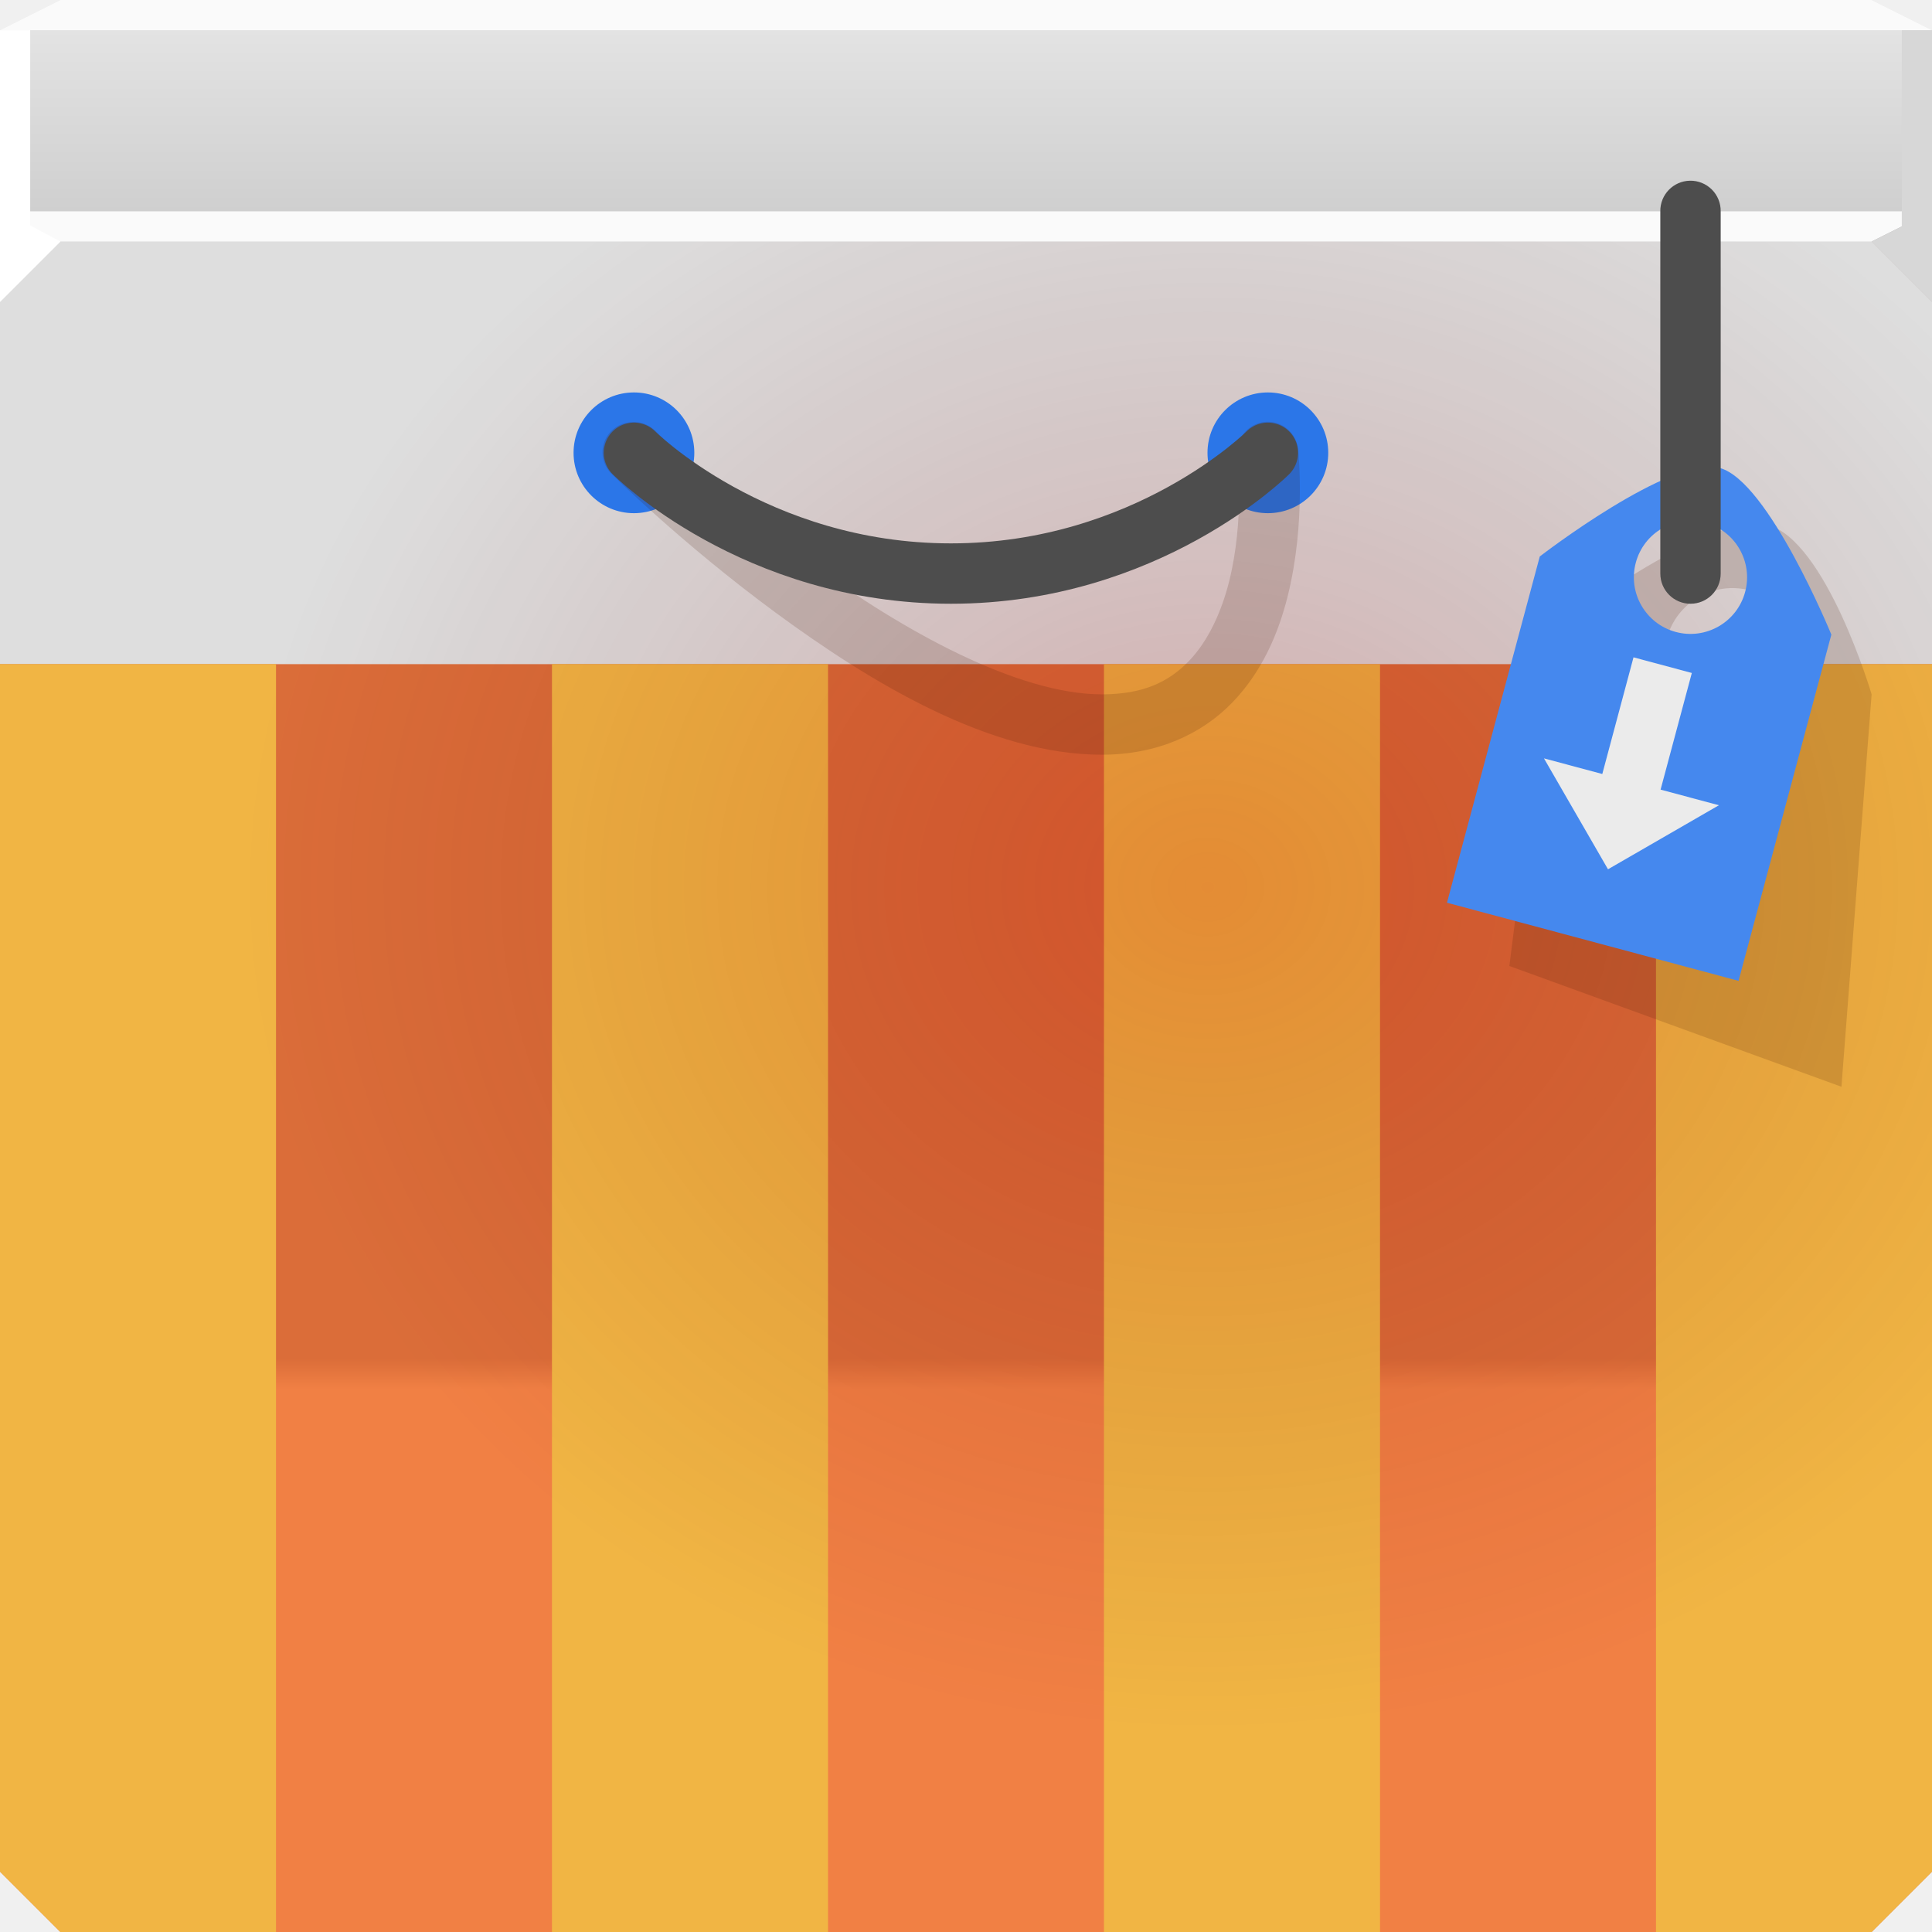
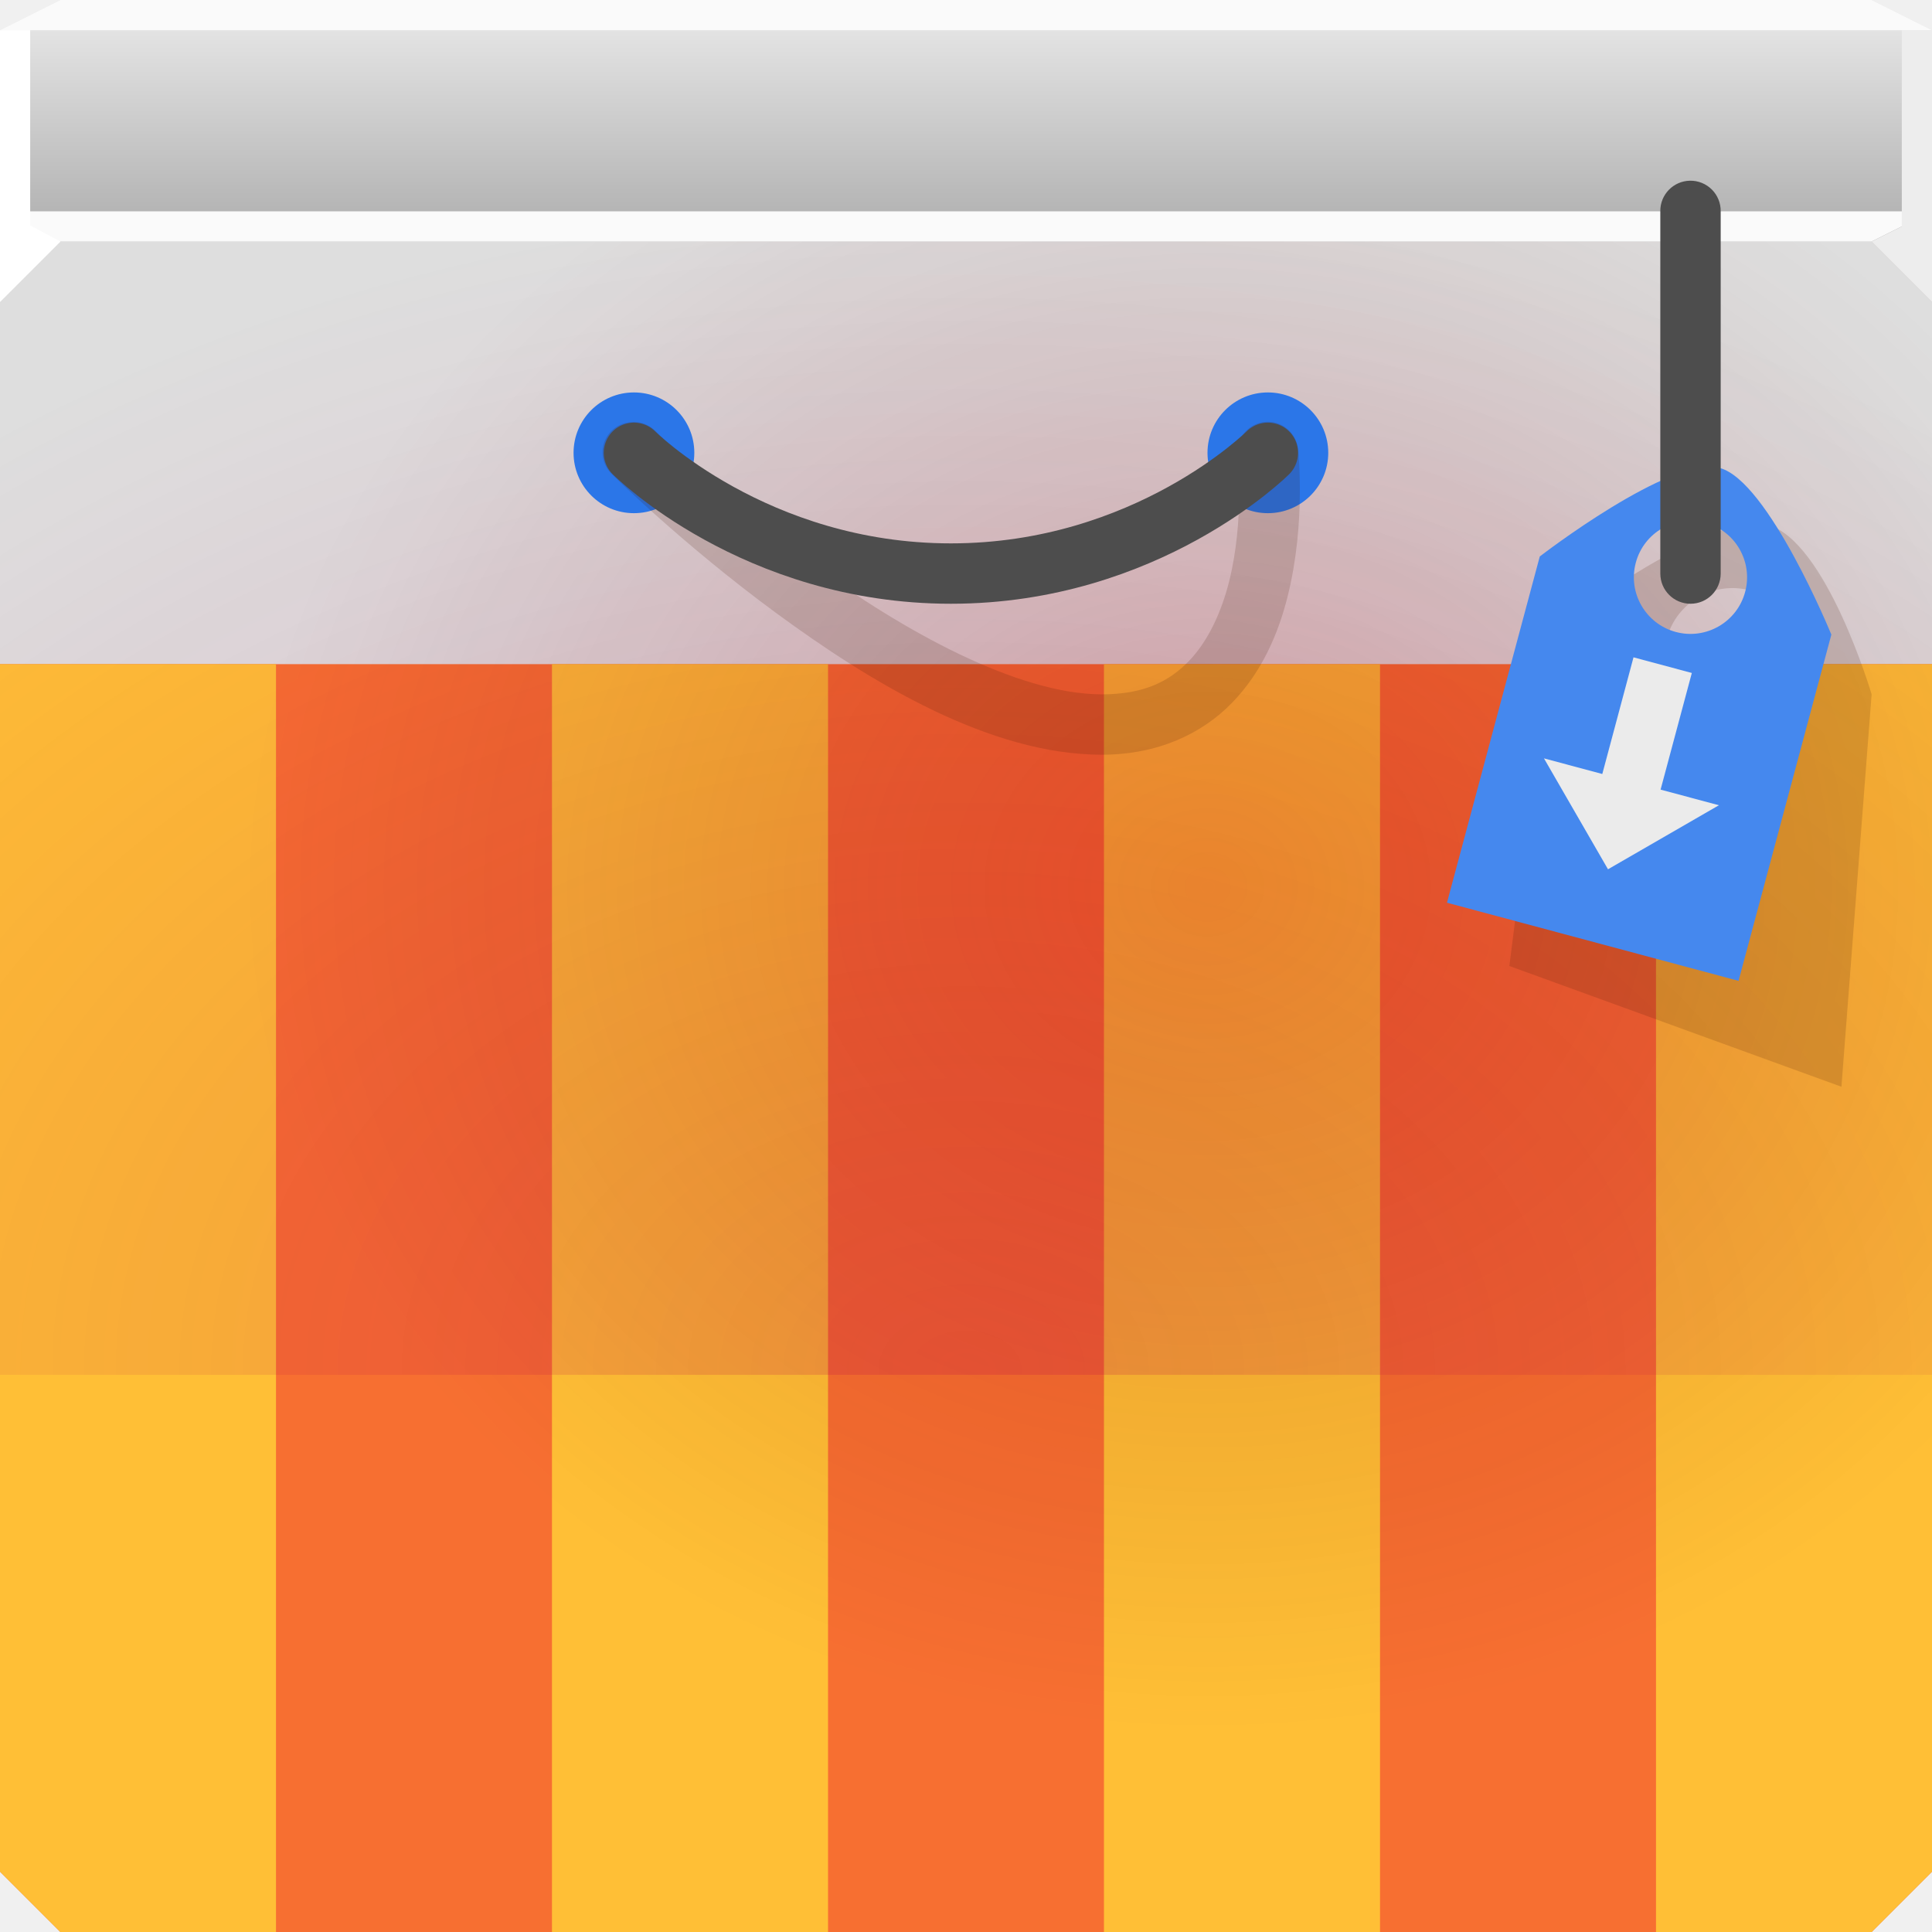
<svg xmlns="http://www.w3.org/2000/svg" width="64" height="64" version="1.1">
  <defs>
    <linearGradient id="d" x1="32" x2="32" y1="7" y2="1" gradientUnits="userSpaceOnUse">
-       <stop stop-color="#cfcfcf" offset="0" />
+       <stop stop-color="#b5b5b5" offset="0" />
      <stop stop-color="#e3e3e3" offset="1" />
    </linearGradient>
-     <linearGradient id="b" x1="37" x2="37" y1="64" y2="8" gradientTransform="translate(0,-64)" gradientUnits="userSpaceOnUse">
-       <stop stop-color="#f1b544" offset="0" />
-       <stop stop-color="#f1b644" offset=".321" />
-       <stop stop-color="#dba439" offset=".339" />
-       <stop stop-color="#dbaf39" offset="1" />
-     </linearGradient>
-     <linearGradient id="c" x1="530.87" x2="530.87" y1="130.13" y2="74.134" gradientTransform="translate(-497.87,-66.134)" gradientUnits="userSpaceOnUse">
-       <stop stop-color="#f18044" offset="0" />
-       <stop stop-color="#f18044" offset=".321" />
-       <stop stop-color="#db6d39" offset=".339" />
-       <stop stop-color="#db6d39" offset="1" />
-     </linearGradient>
-     <radialGradient id="a" cx="40.007" cy="28.441" r="32" gradientTransform="matrix(1 0 0 .875 0 4.5)" gradientUnits="userSpaceOnUse">
+     <radialGradient id="b" cx="40.007" cy="28.441" r="32" gradientTransform="matrix(1 0 0 .875 0 4.5)" gradientUnits="userSpaceOnUse">
      <stop stop-color="#b90000" stop-opacity=".227" offset="0" />
      <stop stop-color="#550000" stop-opacity="0" offset="1" />
+     </radialGradient>
+     <radialGradient id="a" cx="32" cy="58.538" r="32" gradientTransform="matrix(1.6863 0 0 1.2177 -21.961 -25.872)" gradientUnits="userSpaceOnUse">
+       <stop stop-color="#b9004d" stop-opacity=".201" offset="0" />
+       <stop stop-color="#b9004d" stop-opacity="0" offset="1" />
    </radialGradient>
  </defs>
  <path d="m0 8v54l2 2h60l2-2v-54h-32z" color="#000000" fill="#dedede" />
  <path d="m2 0-2 1v7h64v-7l-2-1h-30z" color="#000000" fill="url(#d)" />
  <path d="m0 7v3l2-2h60l2-1h-32z" fill="#fafafa" />
  <path d="m2 0-2 1h64l-2-1h-30z" fill="#fafafa" />
  <path d="m64 10-2-2 2-1z" fill="#1f0700" fill-opacity=".138" />
  <path d="m0 1 1.6362e-8 9 2-2-1-0.531v-6.469z" fill="#ffffff" />
-   <path d="m0 22v40l2 2h60l2-2v-40z" fill="url(#c)" style="paint-order:normal" />
-   <path d="m0 22v24 16l2 2h7.143v-42h-9.143zm18.285 0v42h9.145v-42h-9.145zm18.285 0v42h9.145v-42h-9.145zm18.287 0v42h7.143l2-2v-40h-9.143z" fill="url(#b)" style="paint-order:normal" />
-   <path d="m0 8v54l2 2h60l2-2v-54h-32z" color="#000000" fill="url(#a)" />
+   <path d="m0 22v40l2 2h60l2-2v-40z" fill="#f76f31" style="paint-order:normal" />
+   <path d="m0 22v40l2 2h7.143v-42h-9.143zm18.285 0v42h9.145v-42h-9.145zm18.285 0v42h9.145v-42h-9.145zm18.287 0v42h7.143l2-2v-40h-9.143z" fill="#ffbf36" style="paint-order:normal" />
+   <path d="m0 8v54l2 2h60l2-2v-54h-32z" color="#000000" fill="url(#b)" />
+   <path d="m0 8v37.543h64v-37.543h-32z" color="#000000" fill="url(#a)" />
  <g>
    <path transform="translate(-1.718e-7 1)" d="m23 14a2 2 0 1 1-4 0 2 2 0 1 1 4 0z" color="#000000" fill="#2b76e8" />
    <path transform="translate(21 1)" d="m23 14a2 2 0 1 1-4 0 2 2 0 1 1 4 0z" color="#000000" fill="#2b76e8" />
    <path d="m20.781 14a1 1 0 0 0-0.5 1.719s2.307 2.294 5.438 4.594 7.07 4.688 10.781 4.688c1.856 0 3.32-0.698 4.312-1.719s1.535-2.296 1.844-3.531c0.617-2.47 0.344-4.875 0.344-4.875a1.008 1.008 0 1 0-2 0.25s0.226 2.095-0.281 4.125c-0.254 1.015-0.696 1.99-1.344 2.656s-1.481 1.094-2.875 1.094c-2.788 0-6.599-2.112-9.594-4.312s-5.188-4.406-5.188-4.406a1 1 0 0 0-0.938-0.281z" color="#000000" fill="#441600" fill-opacity=".157" style="block-progression:tb;text-indent:0;text-transform:none" />
    <path d="m21 15s4 4 10.5 4 10.5-4 10.5-4" fill="none" stroke="#4d4d4d" stroke-linecap="round" stroke-linejoin="round" stroke-width="2" />
  </g>
-   <path d="m63 1v6.5l-1 0.5 2 2v-9h-1z" fill="#d7d7d7" />
+   <path d="m63 1v6.5l-1 0.5 2 2v-9h-1z" fill="#ededed" />
  <g>
    <path d="m58.558 17.389c-1.934-0.517-7.162 3.511-7.162 3.511l-1.396 11.1 11 4 1-13s-1.508-5.095-3.442-5.611zm-0.583 2.169c1.202 0.321 1.915 1.552 1.593 2.75s-1.557 1.909-2.759 1.588-1.915-1.552-1.593-2.75 1.557-1.909 2.759-1.588z" color="#000000" fill="#441600" fill-opacity=".157" />
    <path d="m56.969 15.502c-1.61-0.431-5.962 2.932-5.962 2.932l-3.074 11.47 9.659 2.588 3.074-11.47s-2.087-5.089-3.697-5.52zm-0.485 1.811c1 0.268 1.594 1.296 1.326 2.296s-1.296 1.594-2.296 1.326c-1-0.268-1.594-1.296-1.326-2.296s1.296-1.594 2.296-1.326z" color="#000000" fill="#4588ee" />
    <path d="m55.984 5.986a1 1 0 0 0-0.984 1.014v12a1 1 0 1 0 2 0v-12a1 1 0 0 0-1.016-1.014z" color="#000000" color-rendering="auto" dominant-baseline="auto" fill="#4d4d4d" image-rendering="auto" shape-rendering="auto" solid-color="#000000" style="font-feature-settings:normal;font-variant-alternates:normal;font-variant-caps:normal;font-variant-ligatures:normal;font-variant-numeric:normal;font-variant-position:normal;isolation:auto;mix-blend-mode:normal;shape-padding:0;text-decoration-color:#000000;text-decoration-line:none;text-decoration-style:solid;text-indent:0;text-orientation:mixed;text-transform:none;white-space:normal" />
    <path d="m54.112 21.775 1.932 0.518-1.035 3.864 1.932 0.518-3.674 2.121-2.121-3.674 1.932 0.518z" color="#000000" fill="#ebebeb" />
  </g>
</svg>
